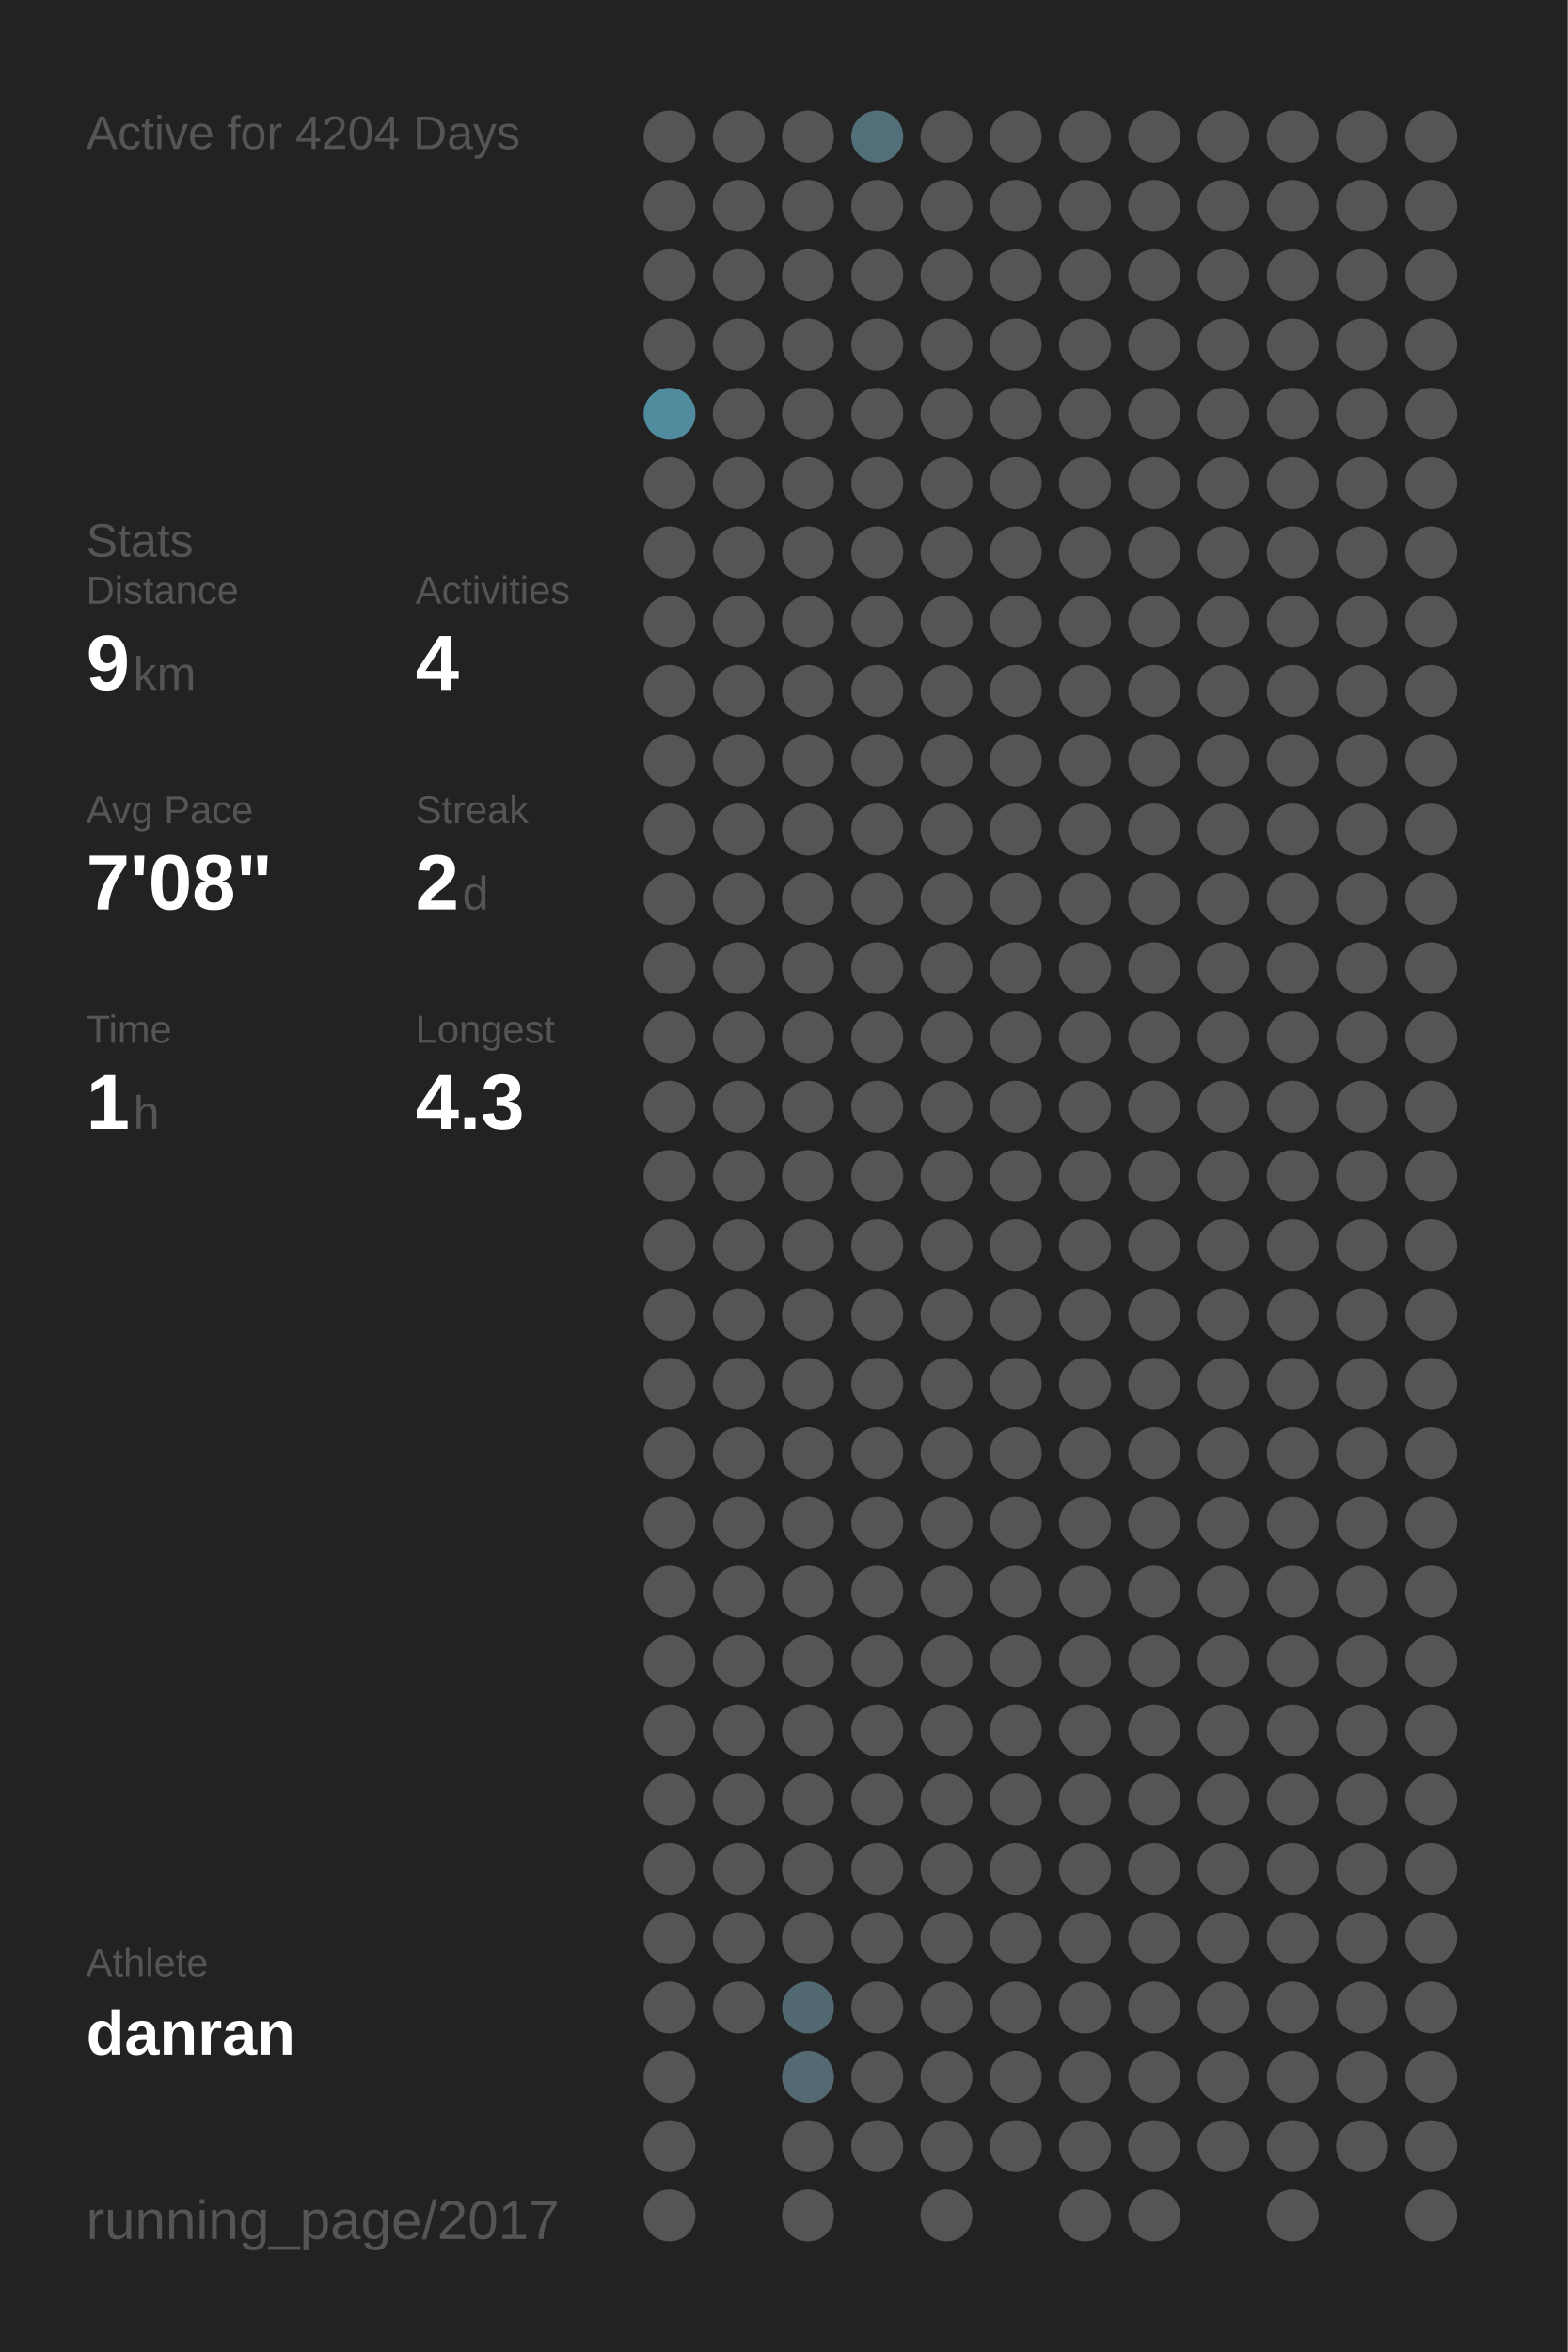
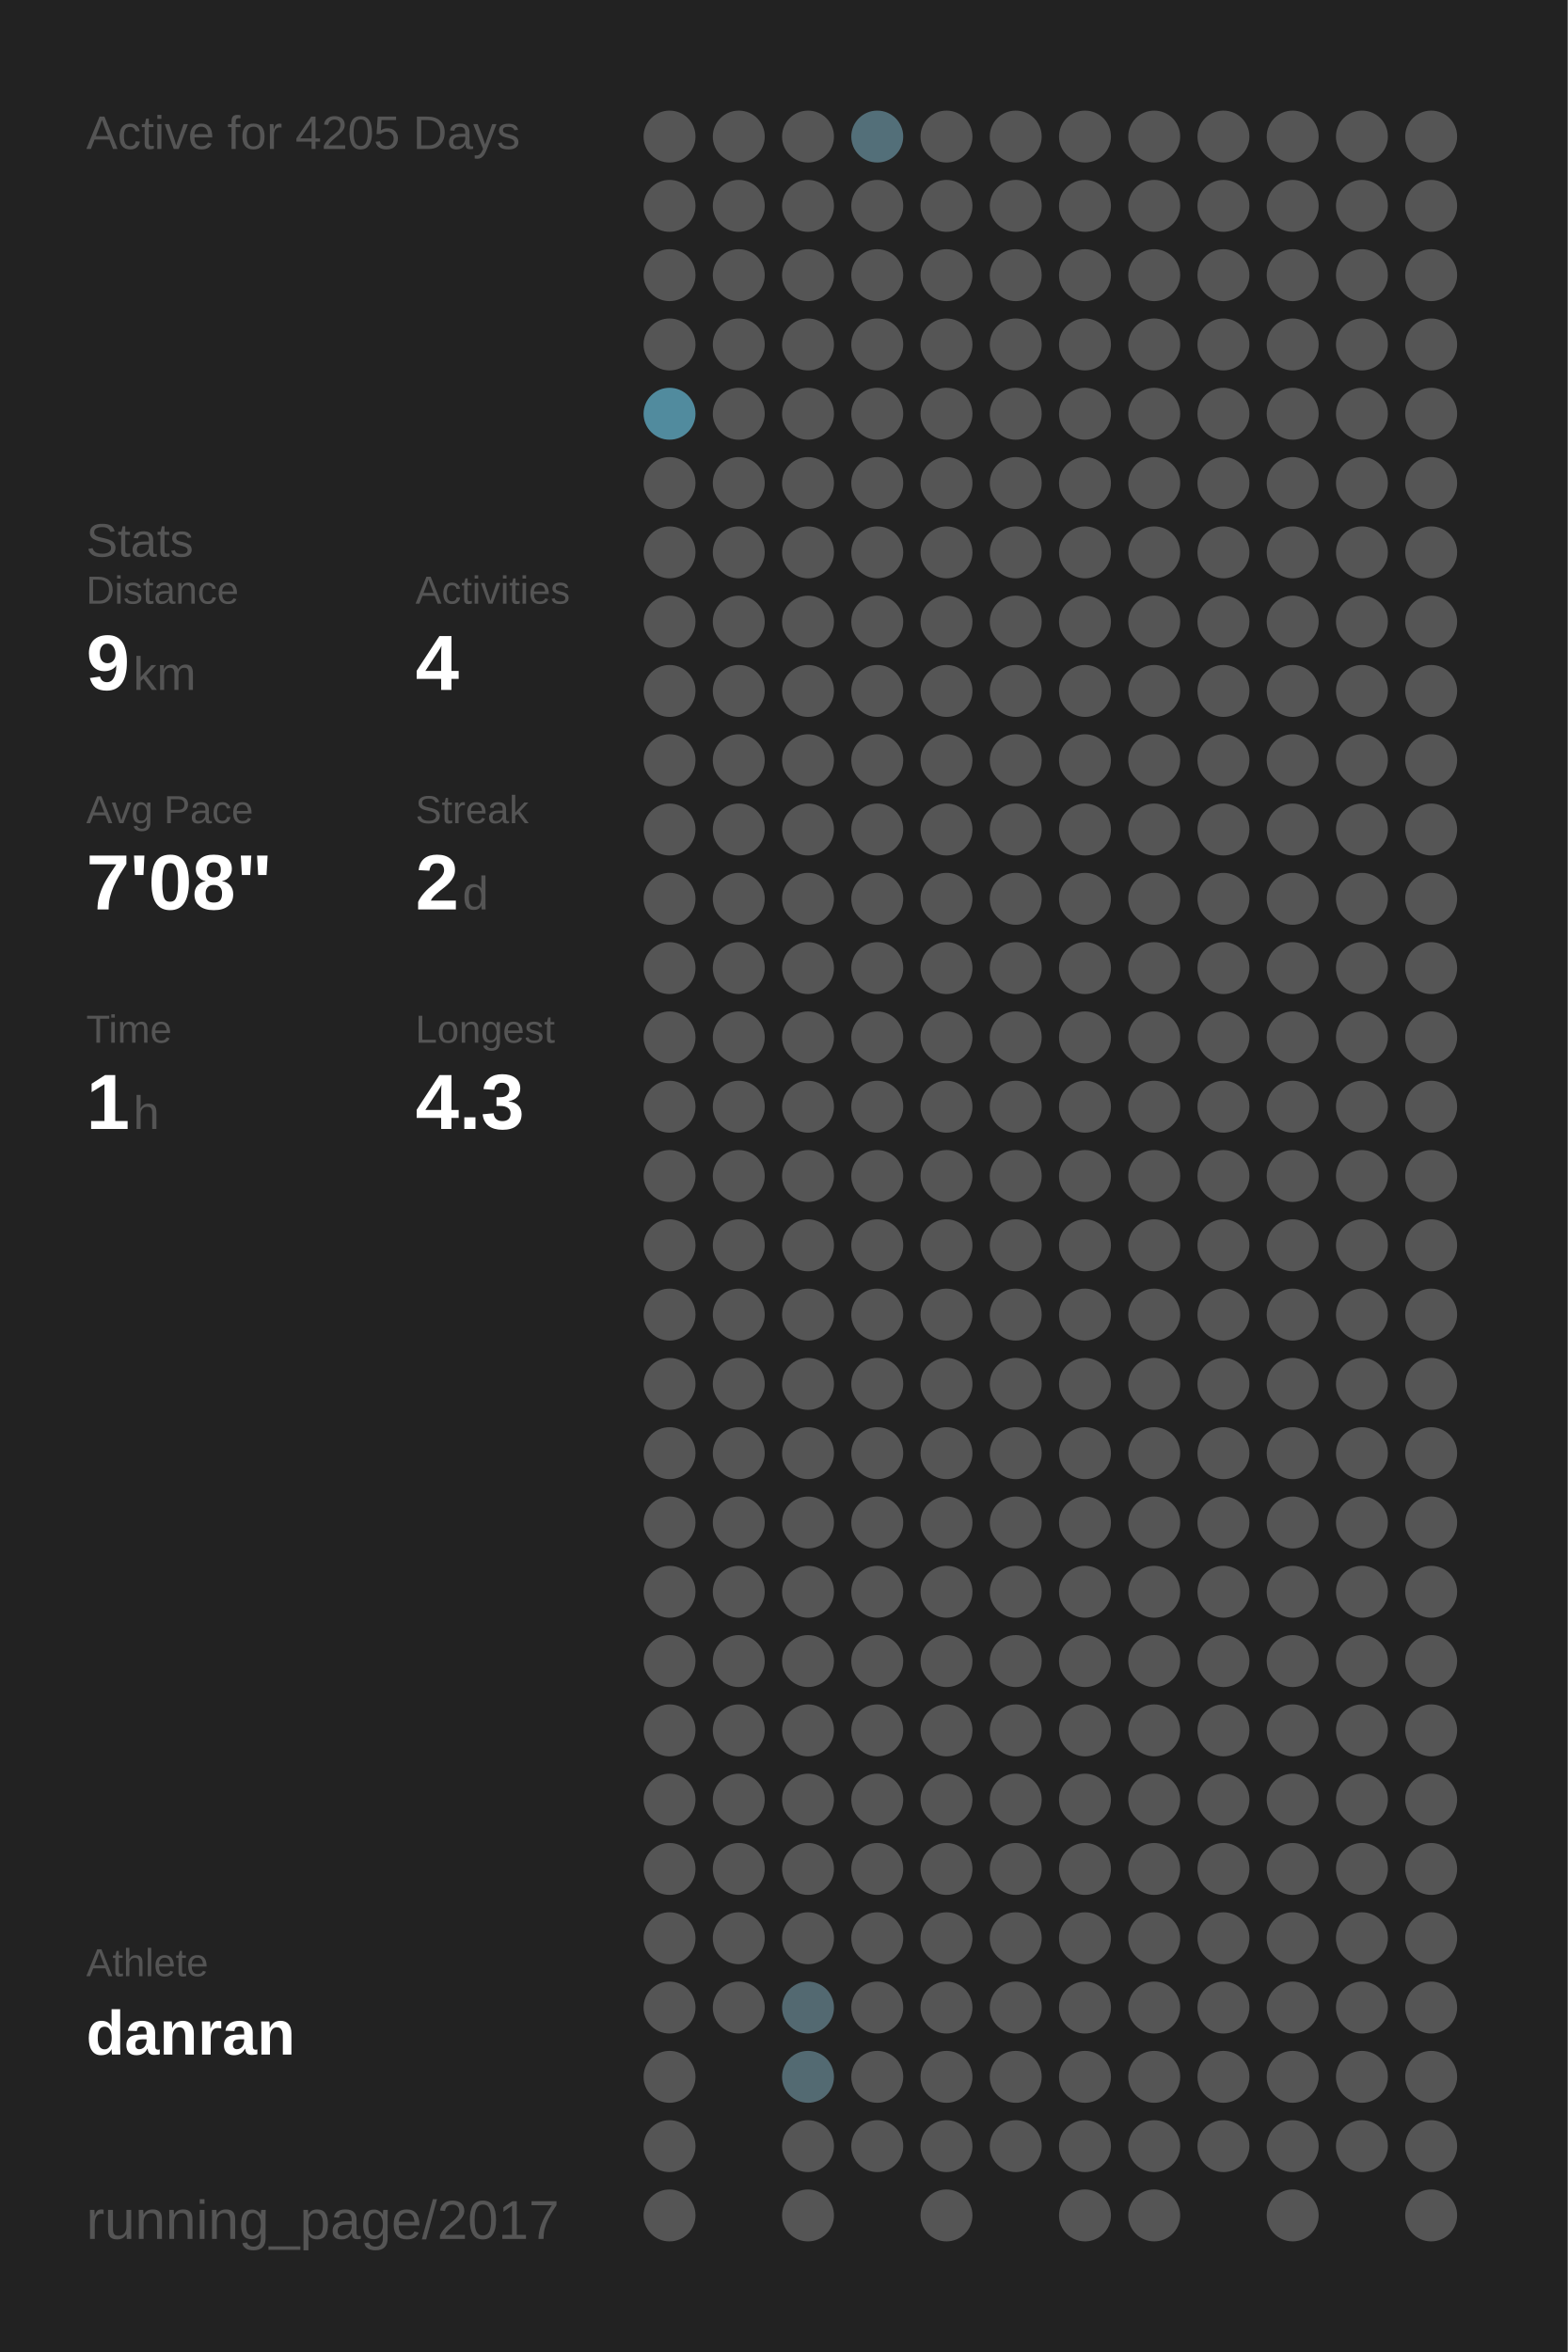
<svg xmlns="http://www.w3.org/2000/svg" baseProfile="full" height="300mm" version="1.1" viewBox="0,0,200,300" width="200mm">
  <defs />
  <rect fill="#222222" height="300" width="200" x="0" y="0" />
-   <text fill="#555555" style="font-size:6px; font-family:Arial;" x="11" y="19">Active for 4204 Days</text>
+   <text fill="#555555" style="font-size:6px; font-family:Arial;" x="11" y="19">Active for 4205 Days</text>
  <text fill="#555555" style="font-size:6px; font-family:Arial;" x="11" y="71">Stats</text>
  <text fill="#555555" style="font-size:5px; font-family:Arial;" x="11" y="77">Distance</text>
  <text fill="#FFFFFF" style="font-size:10px; font-family:Arial; font-weight:bold;" x="11" y="88">9</text>
  <text fill="#555555" style="font-size:6px; font-family:Arial;" x="17" y="88">km</text>
  <text fill="#555555" style="font-size:5px; font-family:Arial;" x="53" y="77">Activities</text>
  <text fill="#FFFFFF" style="font-size:10px; font-family:Arial; font-weight:bold;" x="53" y="88">4</text>
  <text fill="#555555" style="font-size:5px; font-family:Arial;" x="11" y="105">Avg Pace</text>
  <text fill="#FFFFFF" style="font-size:10px; font-family:Arial; font-weight:bold;" x="11" y="116">7'08"</text>
  <text fill="#555555" style="font-size:5px; font-family:Arial;" x="53" y="105">Streak</text>
  <text fill="#FFFFFF" style="font-size:10px; font-family:Arial; font-weight:bold;" x="53" y="116">2</text>
  <text fill="#555555" style="font-size:6px; font-family:Arial;" x="59" y="116">d</text>
  <text fill="#555555" style="font-size:5px; font-family:Arial;" x="11" y="133">Time</text>
  <text fill="#FFFFFF" style="font-size:10px; font-family:Arial; font-weight:bold;" x="11" y="144">1</text>
  <text fill="#555555" style="font-size:6px; font-family:Arial;" x="17" y="144">h</text>
  <text fill="#555555" style="font-size:5px; font-family:Arial;" x="53" y="133">Longest</text>
  <text fill="#FFFFFF" style="font-size:10px; font-family:Arial; font-weight:bold;" x="53" y="144">4.3</text>
  <text fill="#555555" style="font-size:5px; font-family:Arial;" x="11" y="252.065">Athlete</text>
  <text fill="#FFFFFF" style="font-size:8px; font-family:Arial; font-weight:bold;" x="11" y="262.065">danran</text>
  <text fill="#555555" style="font-size:7px; font-family:Arial;" x="11" y="285.581">running_page/2017</text>
  <circle cx="85.417" cy="17.419" fill="#555555" r="3.312" />
  <circle cx="85.417" cy="26.258" fill="#555555" r="3.312" />
  <circle cx="85.417" cy="35.097" fill="#555555" r="3.312" />
  <circle cx="85.417" cy="43.935" fill="#555555" r="3.312" />
  <circle cx="85.417" cy="52.774" fill="#518b9e" r="3.312" />
  <circle cx="85.417" cy="61.613" fill="#555555" r="3.312" />
  <circle cx="85.417" cy="70.452" fill="#555555" r="3.312" />
  <circle cx="85.417" cy="79.29" fill="#555555" r="3.312" />
  <circle cx="85.417" cy="88.129" fill="#555555" r="3.312" />
  <circle cx="85.417" cy="96.968" fill="#555555" r="3.312" />
  <circle cx="85.417" cy="105.806" fill="#555555" r="3.312" />
  <circle cx="85.417" cy="114.645" fill="#555555" r="3.312" />
  <circle cx="85.417" cy="123.484" fill="#555555" r="3.312" />
  <circle cx="85.417" cy="132.323" fill="#555555" r="3.312" />
  <circle cx="85.417" cy="141.161" fill="#555555" r="3.312" />
  <circle cx="85.417" cy="150" fill="#555555" r="3.312" />
  <circle cx="85.417" cy="158.839" fill="#555555" r="3.312" />
  <circle cx="85.417" cy="167.677" fill="#555555" r="3.312" />
  <circle cx="85.417" cy="176.516" fill="#555555" r="3.312" />
  <circle cx="85.417" cy="185.355" fill="#555555" r="3.312" />
  <circle cx="85.417" cy="194.194" fill="#555555" r="3.312" />
  <circle cx="85.417" cy="203.032" fill="#555555" r="3.312" />
  <circle cx="85.417" cy="211.871" fill="#555555" r="3.312" />
  <circle cx="85.417" cy="220.71" fill="#555555" r="3.312" />
  <circle cx="85.417" cy="229.548" fill="#555555" r="3.312" />
  <circle cx="85.417" cy="238.387" fill="#555555" r="3.312" />
  <circle cx="85.417" cy="247.226" fill="#555555" r="3.312" />
  <circle cx="85.417" cy="256.065" fill="#555555" r="3.312" />
  <circle cx="85.417" cy="264.903" fill="#555555" r="3.312" />
  <circle cx="85.417" cy="273.742" fill="#555555" r="3.312" />
  <circle cx="85.417" cy="282.581" fill="#555555" r="3.312" />
  <circle cx="94.25" cy="17.419" fill="#555555" r="3.312" />
  <circle cx="94.25" cy="26.258" fill="#555555" r="3.312" />
  <circle cx="94.25" cy="35.097" fill="#555555" r="3.312" />
  <circle cx="94.25" cy="43.935" fill="#555555" r="3.312" />
  <circle cx="94.25" cy="52.774" fill="#555555" r="3.312" />
  <circle cx="94.25" cy="61.613" fill="#555555" r="3.312" />
  <circle cx="94.25" cy="70.452" fill="#555555" r="3.312" />
  <circle cx="94.25" cy="79.29" fill="#555555" r="3.312" />
  <circle cx="94.25" cy="88.129" fill="#555555" r="3.312" />
  <circle cx="94.25" cy="96.968" fill="#555555" r="3.312" />
  <circle cx="94.25" cy="105.806" fill="#555555" r="3.312" />
  <circle cx="94.25" cy="114.645" fill="#555555" r="3.312" />
  <circle cx="94.25" cy="123.484" fill="#555555" r="3.312" />
  <circle cx="94.25" cy="132.323" fill="#555555" r="3.312" />
  <circle cx="94.25" cy="141.161" fill="#555555" r="3.312" />
  <circle cx="94.25" cy="150" fill="#555555" r="3.312" />
  <circle cx="94.25" cy="158.839" fill="#555555" r="3.312" />
  <circle cx="94.25" cy="167.677" fill="#555555" r="3.312" />
  <circle cx="94.25" cy="176.516" fill="#555555" r="3.312" />
  <circle cx="94.25" cy="185.355" fill="#555555" r="3.312" />
  <circle cx="94.25" cy="194.194" fill="#555555" r="3.312" />
  <circle cx="94.25" cy="203.032" fill="#555555" r="3.312" />
  <circle cx="94.25" cy="211.871" fill="#555555" r="3.312" />
  <circle cx="94.25" cy="220.71" fill="#555555" r="3.312" />
  <circle cx="94.25" cy="229.548" fill="#555555" r="3.312" />
  <circle cx="94.25" cy="238.387" fill="#555555" r="3.312" />
  <circle cx="94.25" cy="247.226" fill="#555555" r="3.312" />
  <circle cx="94.25" cy="256.065" fill="#555555" r="3.312" />
  <circle cx="103.083" cy="17.419" fill="#555555" r="3.312" />
  <circle cx="103.083" cy="26.258" fill="#555555" r="3.312" />
  <circle cx="103.083" cy="35.097" fill="#555555" r="3.312" />
  <circle cx="103.083" cy="43.935" fill="#555555" r="3.312" />
  <circle cx="103.083" cy="52.774" fill="#555555" r="3.312" />
  <circle cx="103.083" cy="61.613" fill="#555555" r="3.312" />
  <circle cx="103.083" cy="70.452" fill="#555555" r="3.312" />
  <circle cx="103.083" cy="79.29" fill="#555555" r="3.312" />
  <circle cx="103.083" cy="88.129" fill="#555555" r="3.312" />
  <circle cx="103.083" cy="96.968" fill="#555555" r="3.312" />
  <circle cx="103.083" cy="105.806" fill="#555555" r="3.312" />
  <circle cx="103.083" cy="114.645" fill="#555555" r="3.312" />
  <circle cx="103.083" cy="123.484" fill="#555555" r="3.312" />
  <circle cx="103.083" cy="132.323" fill="#555555" r="3.312" />
  <circle cx="103.083" cy="141.161" fill="#555555" r="3.312" />
  <circle cx="103.083" cy="150" fill="#555555" r="3.312" />
  <circle cx="103.083" cy="158.839" fill="#555555" r="3.312" />
  <circle cx="103.083" cy="167.677" fill="#555555" r="3.312" />
  <circle cx="103.083" cy="176.516" fill="#555555" r="3.312" />
  <circle cx="103.083" cy="185.355" fill="#555555" r="3.312" />
  <circle cx="103.083" cy="194.194" fill="#555555" r="3.312" />
  <circle cx="103.083" cy="203.032" fill="#555555" r="3.312" />
  <circle cx="103.083" cy="211.871" fill="#555555" r="3.312" />
  <circle cx="103.083" cy="220.71" fill="#555555" r="3.312" />
  <circle cx="103.083" cy="229.548" fill="#555555" r="3.312" />
  <circle cx="103.083" cy="238.387" fill="#555555" r="3.312" />
  <circle cx="103.083" cy="247.226" fill="#555555" r="3.312" />
  <circle cx="103.083" cy="256.065" fill="#536971" r="3.312" />
  <circle cx="103.083" cy="264.903" fill="#536a72" r="3.312" />
  <circle cx="103.083" cy="273.742" fill="#555555" r="3.312" />
  <circle cx="103.083" cy="282.581" fill="#555555" r="3.312" />
  <circle cx="111.917" cy="17.419" fill="#536f79" r="3.312" />
  <circle cx="111.917" cy="26.258" fill="#555555" r="3.312" />
  <circle cx="111.917" cy="35.097" fill="#555555" r="3.312" />
  <circle cx="111.917" cy="43.935" fill="#555555" r="3.312" />
  <circle cx="111.917" cy="52.774" fill="#555555" r="3.312" />
  <circle cx="111.917" cy="61.613" fill="#555555" r="3.312" />
  <circle cx="111.917" cy="70.452" fill="#555555" r="3.312" />
  <circle cx="111.917" cy="79.29" fill="#555555" r="3.312" />
  <circle cx="111.917" cy="88.129" fill="#555555" r="3.312" />
  <circle cx="111.917" cy="96.968" fill="#555555" r="3.312" />
  <circle cx="111.917" cy="105.806" fill="#555555" r="3.312" />
  <circle cx="111.917" cy="114.645" fill="#555555" r="3.312" />
  <circle cx="111.917" cy="123.484" fill="#555555" r="3.312" />
  <circle cx="111.917" cy="132.323" fill="#555555" r="3.312" />
  <circle cx="111.917" cy="141.161" fill="#555555" r="3.312" />
  <circle cx="111.917" cy="150" fill="#555555" r="3.312" />
  <circle cx="111.917" cy="158.839" fill="#555555" r="3.312" />
  <circle cx="111.917" cy="167.677" fill="#555555" r="3.312" />
  <circle cx="111.917" cy="176.516" fill="#555555" r="3.312" />
  <circle cx="111.917" cy="185.355" fill="#555555" r="3.312" />
  <circle cx="111.917" cy="194.194" fill="#555555" r="3.312" />
  <circle cx="111.917" cy="203.032" fill="#555555" r="3.312" />
  <circle cx="111.917" cy="211.871" fill="#555555" r="3.312" />
  <circle cx="111.917" cy="220.71" fill="#555555" r="3.312" />
  <circle cx="111.917" cy="229.548" fill="#555555" r="3.312" />
  <circle cx="111.917" cy="238.387" fill="#555555" r="3.312" />
  <circle cx="111.917" cy="247.226" fill="#555555" r="3.312" />
  <circle cx="111.917" cy="256.065" fill="#555555" r="3.312" />
  <circle cx="111.917" cy="264.903" fill="#555555" r="3.312" />
  <circle cx="111.917" cy="273.742" fill="#555555" r="3.312" />
  <circle cx="120.75" cy="17.419" fill="#555555" r="3.312" />
  <circle cx="120.75" cy="26.258" fill="#555555" r="3.312" />
  <circle cx="120.75" cy="35.097" fill="#555555" r="3.312" />
  <circle cx="120.75" cy="43.935" fill="#555555" r="3.312" />
  <circle cx="120.75" cy="52.774" fill="#555555" r="3.312" />
  <circle cx="120.75" cy="61.613" fill="#555555" r="3.312" />
  <circle cx="120.75" cy="70.452" fill="#555555" r="3.312" />
  <circle cx="120.75" cy="79.29" fill="#555555" r="3.312" />
  <circle cx="120.75" cy="88.129" fill="#555555" r="3.312" />
  <circle cx="120.75" cy="96.968" fill="#555555" r="3.312" />
  <circle cx="120.75" cy="105.806" fill="#555555" r="3.312" />
  <circle cx="120.75" cy="114.645" fill="#555555" r="3.312" />
  <circle cx="120.75" cy="123.484" fill="#555555" r="3.312" />
  <circle cx="120.75" cy="132.323" fill="#555555" r="3.312" />
  <circle cx="120.75" cy="141.161" fill="#555555" r="3.312" />
  <circle cx="120.75" cy="150" fill="#555555" r="3.312" />
  <circle cx="120.75" cy="158.839" fill="#555555" r="3.312" />
  <circle cx="120.75" cy="167.677" fill="#555555" r="3.312" />
  <circle cx="120.75" cy="176.516" fill="#555555" r="3.312" />
  <circle cx="120.75" cy="185.355" fill="#555555" r="3.312" />
  <circle cx="120.75" cy="194.194" fill="#555555" r="3.312" />
  <circle cx="120.75" cy="203.032" fill="#555555" r="3.312" />
  <circle cx="120.75" cy="211.871" fill="#555555" r="3.312" />
  <circle cx="120.75" cy="220.71" fill="#555555" r="3.312" />
  <circle cx="120.75" cy="229.548" fill="#555555" r="3.312" />
  <circle cx="120.75" cy="238.387" fill="#555555" r="3.312" />
  <circle cx="120.75" cy="247.226" fill="#555555" r="3.312" />
  <circle cx="120.75" cy="256.065" fill="#555555" r="3.312" />
  <circle cx="120.75" cy="264.903" fill="#555555" r="3.312" />
  <circle cx="120.75" cy="273.742" fill="#555555" r="3.312" />
  <circle cx="120.75" cy="282.581" fill="#555555" r="3.312" />
  <circle cx="129.583" cy="17.419" fill="#555555" r="3.312" />
  <circle cx="129.583" cy="26.258" fill="#555555" r="3.312" />
  <circle cx="129.583" cy="35.097" fill="#555555" r="3.312" />
  <circle cx="129.583" cy="43.935" fill="#555555" r="3.312" />
  <circle cx="129.583" cy="52.774" fill="#555555" r="3.312" />
  <circle cx="129.583" cy="61.613" fill="#555555" r="3.312" />
  <circle cx="129.583" cy="70.452" fill="#555555" r="3.312" />
  <circle cx="129.583" cy="79.29" fill="#555555" r="3.312" />
  <circle cx="129.583" cy="88.129" fill="#555555" r="3.312" />
  <circle cx="129.583" cy="96.968" fill="#555555" r="3.312" />
  <circle cx="129.583" cy="105.806" fill="#555555" r="3.312" />
  <circle cx="129.583" cy="114.645" fill="#555555" r="3.312" />
  <circle cx="129.583" cy="123.484" fill="#555555" r="3.312" />
  <circle cx="129.583" cy="132.323" fill="#555555" r="3.312" />
  <circle cx="129.583" cy="141.161" fill="#555555" r="3.312" />
  <circle cx="129.583" cy="150" fill="#555555" r="3.312" />
  <circle cx="129.583" cy="158.839" fill="#555555" r="3.312" />
  <circle cx="129.583" cy="167.677" fill="#555555" r="3.312" />
  <circle cx="129.583" cy="176.516" fill="#555555" r="3.312" />
  <circle cx="129.583" cy="185.355" fill="#555555" r="3.312" />
  <circle cx="129.583" cy="194.194" fill="#555555" r="3.312" />
  <circle cx="129.583" cy="203.032" fill="#555555" r="3.312" />
  <circle cx="129.583" cy="211.871" fill="#555555" r="3.312" />
  <circle cx="129.583" cy="220.71" fill="#555555" r="3.312" />
  <circle cx="129.583" cy="229.548" fill="#555555" r="3.312" />
  <circle cx="129.583" cy="238.387" fill="#555555" r="3.312" />
  <circle cx="129.583" cy="247.226" fill="#555555" r="3.312" />
  <circle cx="129.583" cy="256.065" fill="#555555" r="3.312" />
  <circle cx="129.583" cy="264.903" fill="#555555" r="3.312" />
  <circle cx="129.583" cy="273.742" fill="#555555" r="3.312" />
  <circle cx="138.417" cy="17.419" fill="#555555" r="3.312" />
  <circle cx="138.417" cy="26.258" fill="#555555" r="3.312" />
  <circle cx="138.417" cy="35.097" fill="#555555" r="3.312" />
  <circle cx="138.417" cy="43.935" fill="#555555" r="3.312" />
  <circle cx="138.417" cy="52.774" fill="#555555" r="3.312" />
  <circle cx="138.417" cy="61.613" fill="#555555" r="3.312" />
  <circle cx="138.417" cy="70.452" fill="#555555" r="3.312" />
  <circle cx="138.417" cy="79.29" fill="#555555" r="3.312" />
  <circle cx="138.417" cy="88.129" fill="#555555" r="3.312" />
  <circle cx="138.417" cy="96.968" fill="#555555" r="3.312" />
  <circle cx="138.417" cy="105.806" fill="#555555" r="3.312" />
  <circle cx="138.417" cy="114.645" fill="#555555" r="3.312" />
  <circle cx="138.417" cy="123.484" fill="#555555" r="3.312" />
  <circle cx="138.417" cy="132.323" fill="#555555" r="3.312" />
  <circle cx="138.417" cy="141.161" fill="#555555" r="3.312" />
  <circle cx="138.417" cy="150" fill="#555555" r="3.312" />
  <circle cx="138.417" cy="158.839" fill="#555555" r="3.312" />
  <circle cx="138.417" cy="167.677" fill="#555555" r="3.312" />
  <circle cx="138.417" cy="176.516" fill="#555555" r="3.312" />
  <circle cx="138.417" cy="185.355" fill="#555555" r="3.312" />
  <circle cx="138.417" cy="194.194" fill="#555555" r="3.312" />
  <circle cx="138.417" cy="203.032" fill="#555555" r="3.312" />
  <circle cx="138.417" cy="211.871" fill="#555555" r="3.312" />
  <circle cx="138.417" cy="220.71" fill="#555555" r="3.312" />
  <circle cx="138.417" cy="229.548" fill="#555555" r="3.312" />
  <circle cx="138.417" cy="238.387" fill="#555555" r="3.312" />
  <circle cx="138.417" cy="247.226" fill="#555555" r="3.312" />
  <circle cx="138.417" cy="256.065" fill="#555555" r="3.312" />
  <circle cx="138.417" cy="264.903" fill="#555555" r="3.312" />
  <circle cx="138.417" cy="273.742" fill="#555555" r="3.312" />
  <circle cx="138.417" cy="282.581" fill="#555555" r="3.312" />
  <circle cx="147.25" cy="17.419" fill="#555555" r="3.312" />
  <circle cx="147.25" cy="26.258" fill="#555555" r="3.312" />
  <circle cx="147.25" cy="35.097" fill="#555555" r="3.312" />
  <circle cx="147.25" cy="43.935" fill="#555555" r="3.312" />
  <circle cx="147.25" cy="52.774" fill="#555555" r="3.312" />
  <circle cx="147.25" cy="61.613" fill="#555555" r="3.312" />
  <circle cx="147.25" cy="70.452" fill="#555555" r="3.312" />
  <circle cx="147.25" cy="79.29" fill="#555555" r="3.312" />
  <circle cx="147.25" cy="88.129" fill="#555555" r="3.312" />
  <circle cx="147.25" cy="96.968" fill="#555555" r="3.312" />
  <circle cx="147.25" cy="105.806" fill="#555555" r="3.312" />
  <circle cx="147.25" cy="114.645" fill="#555555" r="3.312" />
  <circle cx="147.25" cy="123.484" fill="#555555" r="3.312" />
  <circle cx="147.25" cy="132.323" fill="#555555" r="3.312" />
  <circle cx="147.25" cy="141.161" fill="#555555" r="3.312" />
  <circle cx="147.25" cy="150" fill="#555555" r="3.312" />
  <circle cx="147.25" cy="158.839" fill="#555555" r="3.312" />
  <circle cx="147.25" cy="167.677" fill="#555555" r="3.312" />
  <circle cx="147.25" cy="176.516" fill="#555555" r="3.312" />
  <circle cx="147.25" cy="185.355" fill="#555555" r="3.312" />
  <circle cx="147.25" cy="194.194" fill="#555555" r="3.312" />
  <circle cx="147.25" cy="203.032" fill="#555555" r="3.312" />
  <circle cx="147.25" cy="211.871" fill="#555555" r="3.312" />
  <circle cx="147.25" cy="220.71" fill="#555555" r="3.312" />
  <circle cx="147.25" cy="229.548" fill="#555555" r="3.312" />
  <circle cx="147.25" cy="238.387" fill="#555555" r="3.312" />
  <circle cx="147.25" cy="247.226" fill="#555555" r="3.312" />
  <circle cx="147.25" cy="256.065" fill="#555555" r="3.312" />
  <circle cx="147.25" cy="264.903" fill="#555555" r="3.312" />
  <circle cx="147.25" cy="273.742" fill="#555555" r="3.312" />
  <circle cx="147.25" cy="282.581" fill="#555555" r="3.312" />
  <circle cx="156.083" cy="17.419" fill="#555555" r="3.312" />
  <circle cx="156.083" cy="26.258" fill="#555555" r="3.312" />
  <circle cx="156.083" cy="35.097" fill="#555555" r="3.312" />
  <circle cx="156.083" cy="43.935" fill="#555555" r="3.312" />
  <circle cx="156.083" cy="52.774" fill="#555555" r="3.312" />
  <circle cx="156.083" cy="61.613" fill="#555555" r="3.312" />
  <circle cx="156.083" cy="70.452" fill="#555555" r="3.312" />
  <circle cx="156.083" cy="79.29" fill="#555555" r="3.312" />
  <circle cx="156.083" cy="88.129" fill="#555555" r="3.312" />
  <circle cx="156.083" cy="96.968" fill="#555555" r="3.312" />
  <circle cx="156.083" cy="105.806" fill="#555555" r="3.312" />
  <circle cx="156.083" cy="114.645" fill="#555555" r="3.312" />
  <circle cx="156.083" cy="123.484" fill="#555555" r="3.312" />
  <circle cx="156.083" cy="132.323" fill="#555555" r="3.312" />
  <circle cx="156.083" cy="141.161" fill="#555555" r="3.312" />
  <circle cx="156.083" cy="150" fill="#555555" r="3.312" />
  <circle cx="156.083" cy="158.839" fill="#555555" r="3.312" />
  <circle cx="156.083" cy="167.677" fill="#555555" r="3.312" />
  <circle cx="156.083" cy="176.516" fill="#555555" r="3.312" />
  <circle cx="156.083" cy="185.355" fill="#555555" r="3.312" />
  <circle cx="156.083" cy="194.194" fill="#555555" r="3.312" />
  <circle cx="156.083" cy="203.032" fill="#555555" r="3.312" />
  <circle cx="156.083" cy="211.871" fill="#555555" r="3.312" />
  <circle cx="156.083" cy="220.71" fill="#555555" r="3.312" />
  <circle cx="156.083" cy="229.548" fill="#555555" r="3.312" />
  <circle cx="156.083" cy="238.387" fill="#555555" r="3.312" />
  <circle cx="156.083" cy="247.226" fill="#555555" r="3.312" />
  <circle cx="156.083" cy="256.065" fill="#555555" r="3.312" />
  <circle cx="156.083" cy="264.903" fill="#555555" r="3.312" />
  <circle cx="156.083" cy="273.742" fill="#555555" r="3.312" />
  <circle cx="164.917" cy="17.419" fill="#555555" r="3.312" />
  <circle cx="164.917" cy="26.258" fill="#555555" r="3.312" />
  <circle cx="164.917" cy="35.097" fill="#555555" r="3.312" />
  <circle cx="164.917" cy="43.935" fill="#555555" r="3.312" />
  <circle cx="164.917" cy="52.774" fill="#555555" r="3.312" />
  <circle cx="164.917" cy="61.613" fill="#555555" r="3.312" />
  <circle cx="164.917" cy="70.452" fill="#555555" r="3.312" />
  <circle cx="164.917" cy="79.29" fill="#555555" r="3.312" />
  <circle cx="164.917" cy="88.129" fill="#555555" r="3.312" />
  <circle cx="164.917" cy="96.968" fill="#555555" r="3.312" />
  <circle cx="164.917" cy="105.806" fill="#555555" r="3.312" />
  <circle cx="164.917" cy="114.645" fill="#555555" r="3.312" />
  <circle cx="164.917" cy="123.484" fill="#555555" r="3.312" />
  <circle cx="164.917" cy="132.323" fill="#555555" r="3.312" />
  <circle cx="164.917" cy="141.161" fill="#555555" r="3.312" />
  <circle cx="164.917" cy="150" fill="#555555" r="3.312" />
  <circle cx="164.917" cy="158.839" fill="#555555" r="3.312" />
  <circle cx="164.917" cy="167.677" fill="#555555" r="3.312" />
  <circle cx="164.917" cy="176.516" fill="#555555" r="3.312" />
  <circle cx="164.917" cy="185.355" fill="#555555" r="3.312" />
  <circle cx="164.917" cy="194.194" fill="#555555" r="3.312" />
  <circle cx="164.917" cy="203.032" fill="#555555" r="3.312" />
  <circle cx="164.917" cy="211.871" fill="#555555" r="3.312" />
  <circle cx="164.917" cy="220.71" fill="#555555" r="3.312" />
  <circle cx="164.917" cy="229.548" fill="#555555" r="3.312" />
  <circle cx="164.917" cy="238.387" fill="#555555" r="3.312" />
  <circle cx="164.917" cy="247.226" fill="#555555" r="3.312" />
  <circle cx="164.917" cy="256.065" fill="#555555" r="3.312" />
  <circle cx="164.917" cy="264.903" fill="#555555" r="3.312" />
  <circle cx="164.917" cy="273.742" fill="#555555" r="3.312" />
  <circle cx="164.917" cy="282.581" fill="#555555" r="3.312" />
  <circle cx="173.75" cy="17.419" fill="#555555" r="3.312" />
  <circle cx="173.75" cy="26.258" fill="#555555" r="3.312" />
  <circle cx="173.75" cy="35.097" fill="#555555" r="3.312" />
  <circle cx="173.75" cy="43.935" fill="#555555" r="3.312" />
  <circle cx="173.75" cy="52.774" fill="#555555" r="3.312" />
  <circle cx="173.75" cy="61.613" fill="#555555" r="3.312" />
  <circle cx="173.75" cy="70.452" fill="#555555" r="3.312" />
  <circle cx="173.75" cy="79.29" fill="#555555" r="3.312" />
  <circle cx="173.75" cy="88.129" fill="#555555" r="3.312" />
  <circle cx="173.75" cy="96.968" fill="#555555" r="3.312" />
  <circle cx="173.75" cy="105.806" fill="#555555" r="3.312" />
  <circle cx="173.75" cy="114.645" fill="#555555" r="3.312" />
  <circle cx="173.75" cy="123.484" fill="#555555" r="3.312" />
  <circle cx="173.75" cy="132.323" fill="#555555" r="3.312" />
  <circle cx="173.75" cy="141.161" fill="#555555" r="3.312" />
  <circle cx="173.75" cy="150" fill="#555555" r="3.312" />
  <circle cx="173.75" cy="158.839" fill="#555555" r="3.312" />
  <circle cx="173.75" cy="167.677" fill="#555555" r="3.312" />
  <circle cx="173.75" cy="176.516" fill="#555555" r="3.312" />
  <circle cx="173.75" cy="185.355" fill="#555555" r="3.312" />
  <circle cx="173.75" cy="194.194" fill="#555555" r="3.312" />
  <circle cx="173.75" cy="203.032" fill="#555555" r="3.312" />
  <circle cx="173.75" cy="211.871" fill="#555555" r="3.312" />
  <circle cx="173.75" cy="220.71" fill="#555555" r="3.312" />
  <circle cx="173.75" cy="229.548" fill="#555555" r="3.312" />
  <circle cx="173.75" cy="238.387" fill="#555555" r="3.312" />
  <circle cx="173.75" cy="247.226" fill="#555555" r="3.312" />
  <circle cx="173.75" cy="256.065" fill="#555555" r="3.312" />
  <circle cx="173.75" cy="264.903" fill="#555555" r="3.312" />
  <circle cx="173.75" cy="273.742" fill="#555555" r="3.312" />
  <circle cx="182.583" cy="17.419" fill="#555555" r="3.312" />
  <circle cx="182.583" cy="26.258" fill="#555555" r="3.312" />
  <circle cx="182.583" cy="35.097" fill="#555555" r="3.312" />
  <circle cx="182.583" cy="43.935" fill="#555555" r="3.312" />
  <circle cx="182.583" cy="52.774" fill="#555555" r="3.312" />
  <circle cx="182.583" cy="61.613" fill="#555555" r="3.312" />
  <circle cx="182.583" cy="70.452" fill="#555555" r="3.312" />
  <circle cx="182.583" cy="79.29" fill="#555555" r="3.312" />
  <circle cx="182.583" cy="88.129" fill="#555555" r="3.312" />
  <circle cx="182.583" cy="96.968" fill="#555555" r="3.312" />
  <circle cx="182.583" cy="105.806" fill="#555555" r="3.312" />
  <circle cx="182.583" cy="114.645" fill="#555555" r="3.312" />
  <circle cx="182.583" cy="123.484" fill="#555555" r="3.312" />
  <circle cx="182.583" cy="132.323" fill="#555555" r="3.312" />
  <circle cx="182.583" cy="141.161" fill="#555555" r="3.312" />
  <circle cx="182.583" cy="150" fill="#555555" r="3.312" />
  <circle cx="182.583" cy="158.839" fill="#555555" r="3.312" />
  <circle cx="182.583" cy="167.677" fill="#555555" r="3.312" />
  <circle cx="182.583" cy="176.516" fill="#555555" r="3.312" />
  <circle cx="182.583" cy="185.355" fill="#555555" r="3.312" />
  <circle cx="182.583" cy="194.194" fill="#555555" r="3.312" />
  <circle cx="182.583" cy="203.032" fill="#555555" r="3.312" />
  <circle cx="182.583" cy="211.871" fill="#555555" r="3.312" />
  <circle cx="182.583" cy="220.71" fill="#555555" r="3.312" />
  <circle cx="182.583" cy="229.548" fill="#555555" r="3.312" />
  <circle cx="182.583" cy="238.387" fill="#555555" r="3.312" />
  <circle cx="182.583" cy="247.226" fill="#555555" r="3.312" />
  <circle cx="182.583" cy="256.065" fill="#555555" r="3.312" />
  <circle cx="182.583" cy="264.903" fill="#555555" r="3.312" />
  <circle cx="182.583" cy="273.742" fill="#555555" r="3.312" />
  <circle cx="182.583" cy="282.581" fill="#555555" r="3.312" />
</svg>
